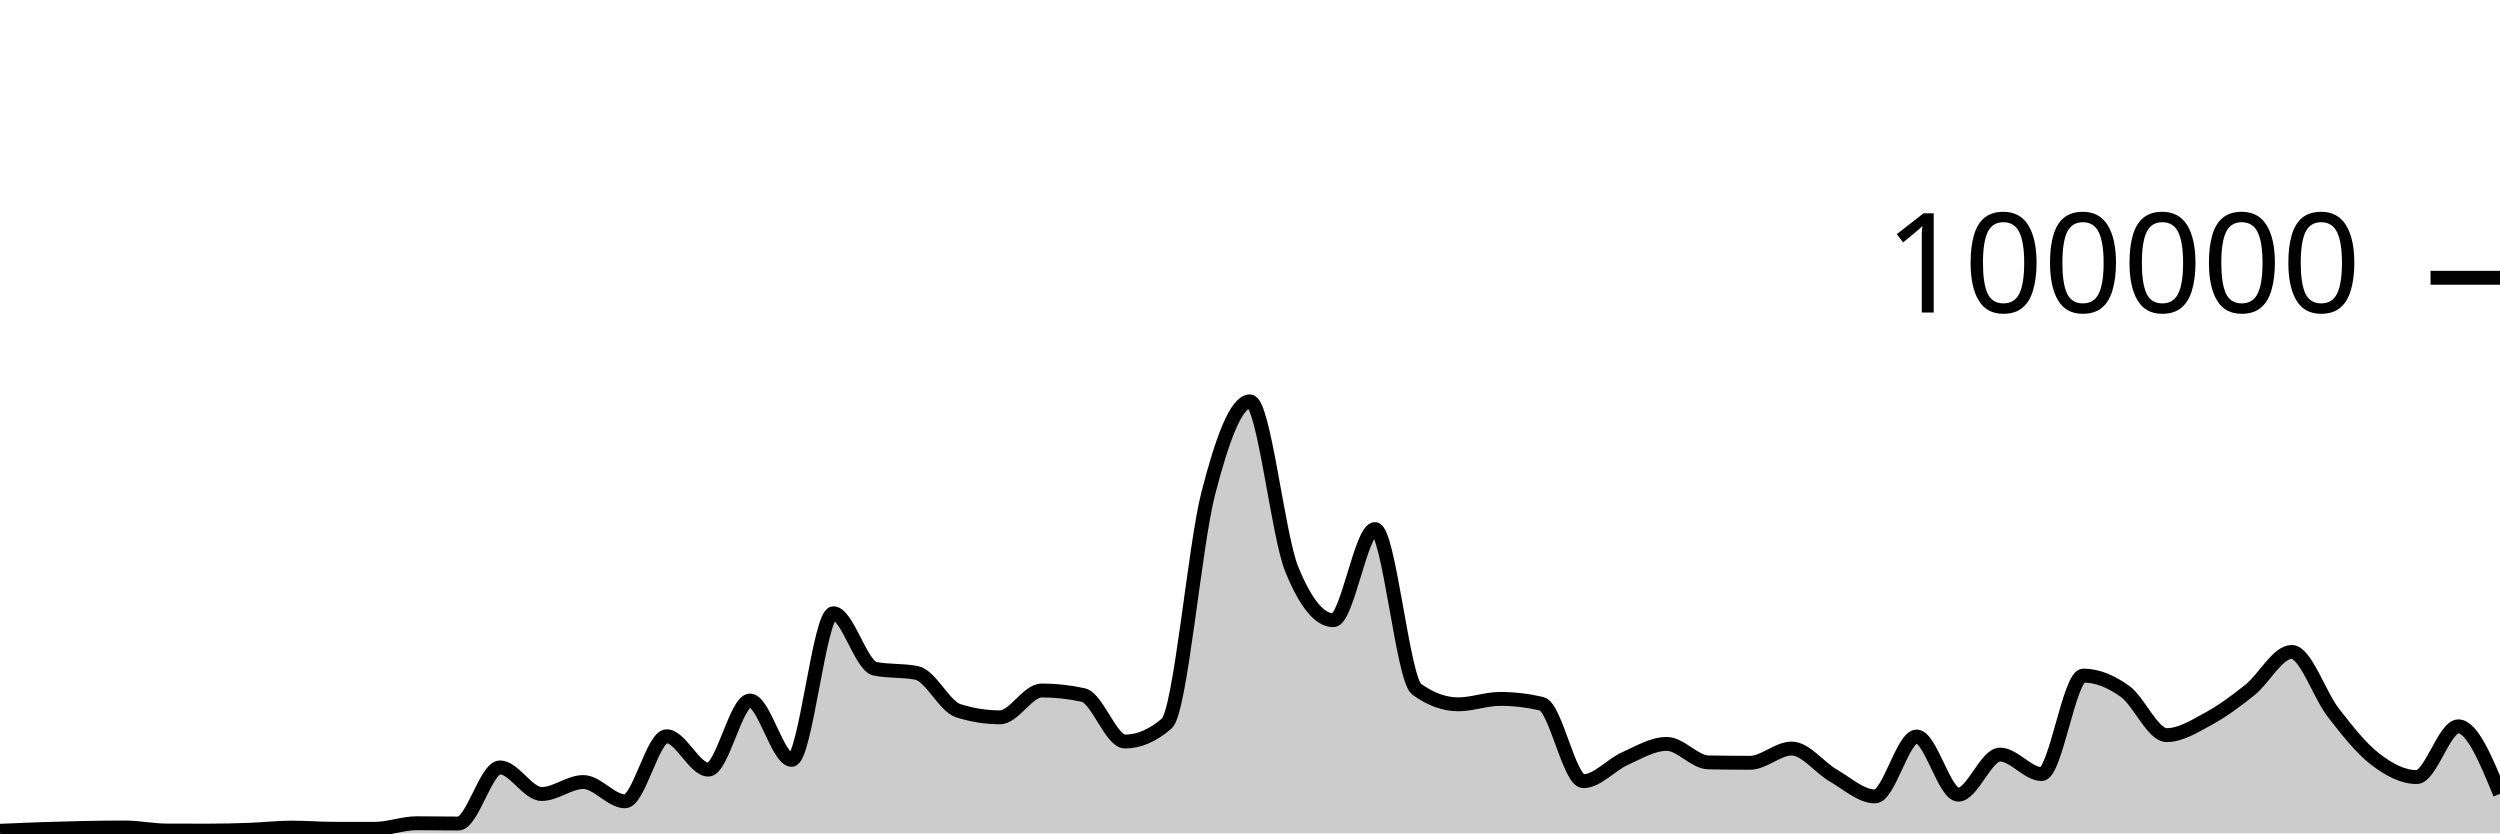
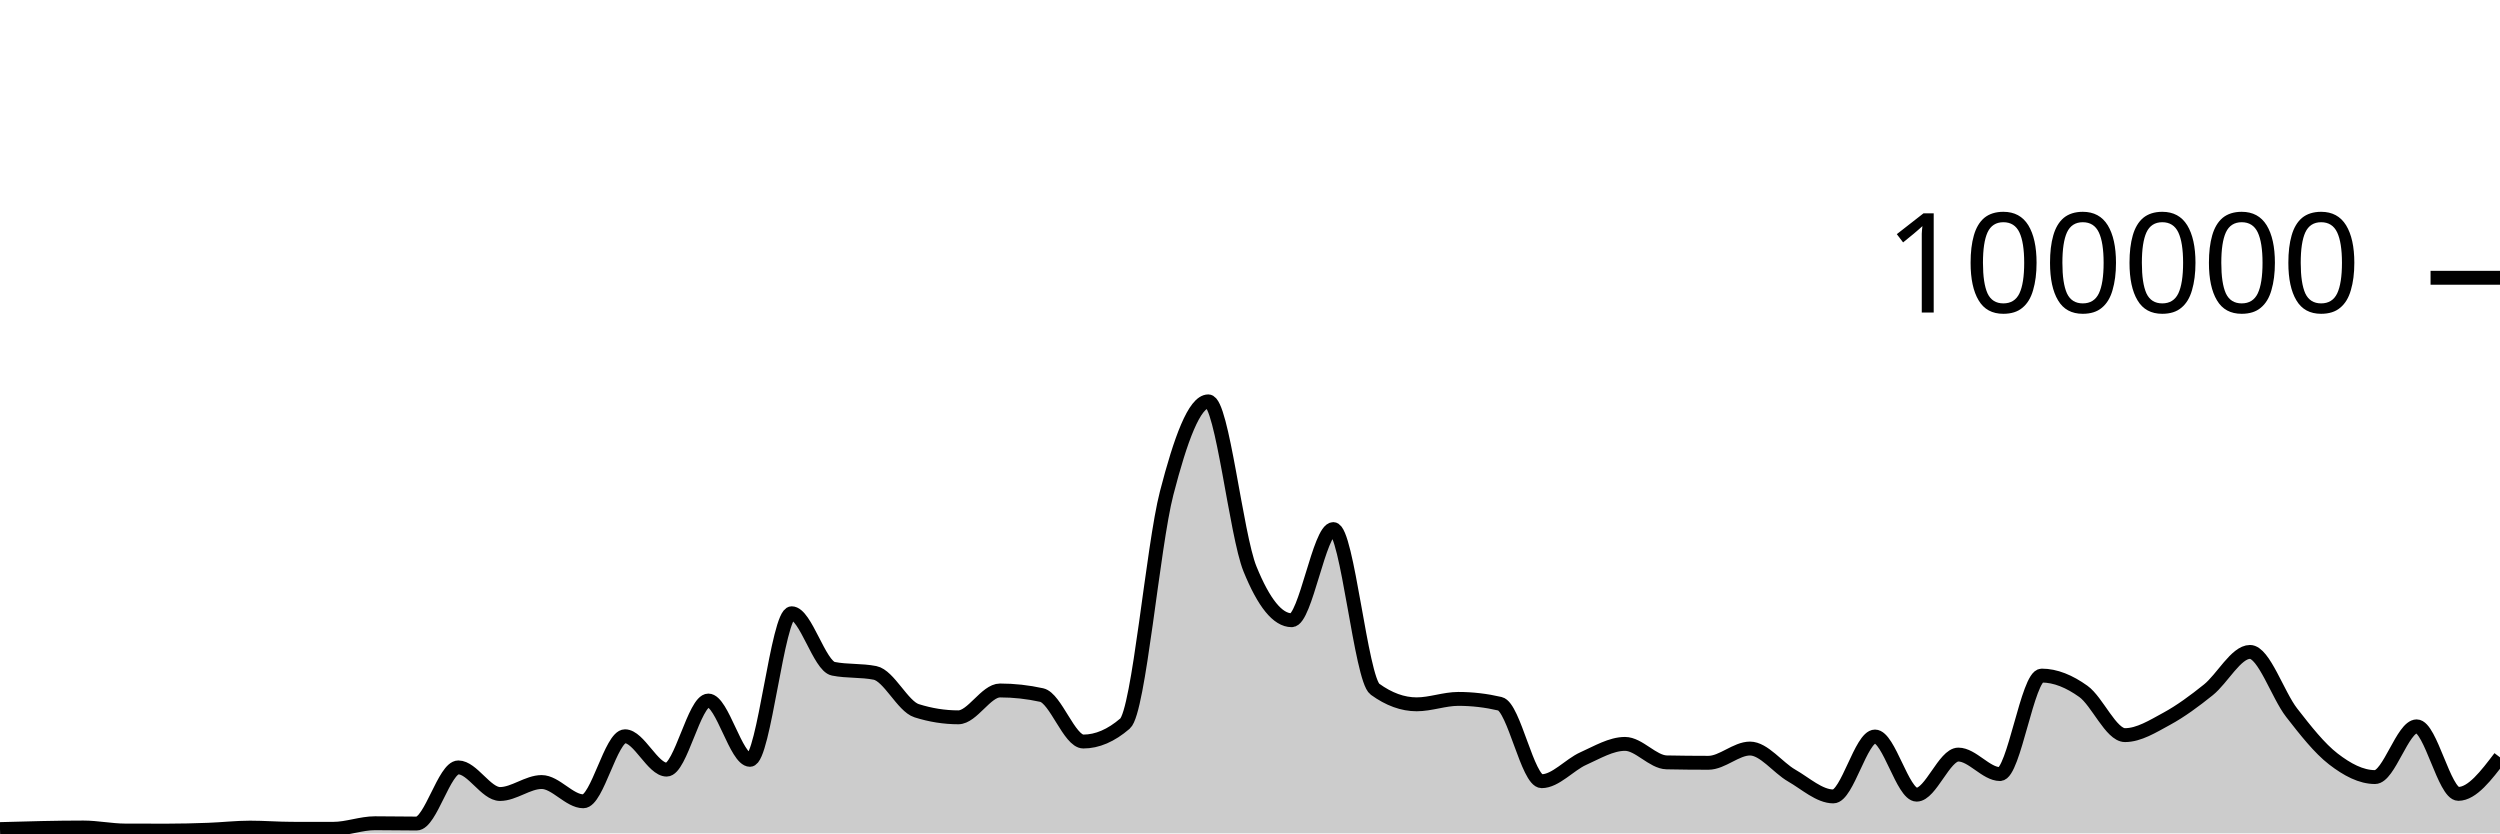
<svg xmlns="http://www.w3.org/2000/svg" viewBox="0 0 180 60">
  <g transform="translate(0,20)">
-     <path class="area" fill="rgba(0, 0, 0, 0.2)" d="M0,39.814C1,39.77,2,39.727,3,39.694C5,39.628,7,39.58,9,39.58C10,39.58,11,39.794,12,39.798C13,39.802,14,39.804,15,39.804C16,39.804,17,39.778,18,39.742C19,39.706,20,39.588,21,39.588C22,39.588,23,39.67,24,39.672C25,39.674,26,39.674,27,39.674C28,39.674,29,39.273,30,39.273C31,39.273,32,39.295,33,39.295C34,39.295,35,35.253,36,35.253C37,35.253,38,37.168,39,37.168C40,37.168,41,36.306,42,36.306C43,36.306,44,37.693,45,37.693C46,37.693,47,33.011,48,33.011C49,33.011,50,35.413,51,35.413C52,35.413,53,30.438,54,30.438C55,30.438,56,34.709,57,34.709C58,34.709,59,24.154,60,24.154C61,24.154,62,27.953,63,28.151C64,28.349,65,28.25,66,28.448C67,28.646,68,30.857,69,31.173C70,31.489,71,31.647,72,31.647C73,31.647,74,29.714,75,29.714C76,29.714,77,29.824,78,30.044C79,30.265,80,33.39,81,33.39C82,33.39,83,32.96,84,32.098C85,31.236,86,19.368,87,15.502C88,11.635,89,8.898,90,8.898C91,8.898,92,18.508,93,20.967C94,23.426,95,24.656,96,24.656C97,24.656,98,18.093,99,18.093C100,18.093,101,28.897,102,29.622C103,30.348,104,30.711,105,30.711C106,30.711,107,30.321,108,30.321C109,30.321,110,30.437,111,30.671C112,30.904,113,36.246,114,36.246C115,36.246,116,35.063,117,34.616C118,34.168,119,33.56,120,33.56C121,33.56,122,34.871,123,34.891C124,34.911,125,34.921,126,34.921C127,34.921,128,33.895,129,33.895C130,33.895,131,35.264,132,35.839C133,36.413,134,37.342,135,37.342C136,37.342,137,33.029,138,33.029C139,33.029,140,37.216,141,37.216C142,37.216,143,34.329,144,34.329C145,34.329,146,35.733,147,35.733C148,35.733,149,28.642,150,28.642C151,28.642,152,29.063,153,29.778C154,30.492,155,32.929,156,32.929C157,32.929,158,32.297,159,31.754C160,31.211,161,30.474,162,29.671C163,28.869,164,26.938,165,26.938C166,26.938,167,30.031,168,31.315C169,32.6,170,33.872,171,34.645C172,35.417,173,35.949,174,35.949C175,35.949,176,32.297,177,32.297C178,32.297,179,34.728,180,37.159L180,40C179,40,178,40,177,40C176,40,175,40,174,40C173,40,172,40,171,40C170,40,169,40,168,40C167,40,166,40,165,40C164,40,163,40,162,40C161,40,160,40,159,40C158,40,157,40,156,40C155,40,154,40,153,40C152,40,151,40,150,40C149,40,148,40,147,40C146,40,145,40,144,40C143,40,142,40,141,40C140,40,139,40,138,40C137,40,136,40,135,40C134,40,133,40,132,40C131,40,130,40,129,40C128,40,127,40,126,40C125,40,124,40,123,40C122,40,121,40,120,40C119,40,118,40,117,40C116,40,115,40,114,40C113,40,112,40,111,40C110,40,109,40,108,40C107,40,106,40,105,40C104,40,103,40,102,40C101,40,100,40,99,40C98,40,97,40,96,40C95,40,94,40,93,40C92,40,91,40,90,40C89,40,88,40,87,40C86,40,85,40,84,40C83,40,82,40,81,40C80,40,79,40,78,40C77,40,76,40,75,40C74,40,73,40,72,40C71,40,70,40,69,40C68,40,67,40,66,40C65,40,64,40,63,40C62,40,61,40,60,40C59,40,58,40,57,40C56,40,55,40,54,40C53,40,52,40,51,40C50,40,49,40,48,40C47,40,46,40,45,40C44,40,43,40,42,40C41,40,40,40,39,40C38,40,37,40,36,40C35,40,34,40,33,40C32,40,31,40,30,40C29,40,28,40,27,40C26,40,25,40,24,40C23,40,22,40,21,40C20,40,19,40,18,40C17,40,16,40,15,40C14,40,13,40,12,40C11,40,10,40,9,40C7,40,5,40,3,40C2,40,1,40,0,40Z" />
-     <path class="line" stroke="black" fill="none" d="M0,39.814C1,39.77,2,39.727,3,39.694C5,39.628,7,39.58,9,39.58C10,39.58,11,39.794,12,39.798C13,39.802,14,39.804,15,39.804C16,39.804,17,39.778,18,39.742C19,39.706,20,39.588,21,39.588C22,39.588,23,39.67,24,39.672C25,39.674,26,39.674,27,39.674C28,39.674,29,39.273,30,39.273C31,39.273,32,39.295,33,39.295C34,39.295,35,35.253,36,35.253C37,35.253,38,37.168,39,37.168C40,37.168,41,36.306,42,36.306C43,36.306,44,37.693,45,37.693C46,37.693,47,33.011,48,33.011C49,33.011,50,35.413,51,35.413C52,35.413,53,30.438,54,30.438C55,30.438,56,34.709,57,34.709C58,34.709,59,24.154,60,24.154C61,24.154,62,27.953,63,28.151C64,28.349,65,28.25,66,28.448C67,28.646,68,30.857,69,31.173C70,31.489,71,31.647,72,31.647C73,31.647,74,29.714,75,29.714C76,29.714,77,29.824,78,30.044C79,30.265,80,33.39,81,33.39C82,33.39,83,32.96,84,32.098C85,31.236,86,19.368,87,15.502C88,11.635,89,8.898,90,8.898C91,8.898,92,18.508,93,20.967C94,23.426,95,24.656,96,24.656C97,24.656,98,18.093,99,18.093C100,18.093,101,28.897,102,29.622C103,30.348,104,30.711,105,30.711C106,30.711,107,30.321,108,30.321C109,30.321,110,30.437,111,30.671C112,30.904,113,36.246,114,36.246C115,36.246,116,35.063,117,34.616C118,34.168,119,33.56,120,33.56C121,33.56,122,34.871,123,34.891C124,34.911,125,34.921,126,34.921C127,34.921,128,33.895,129,33.895C130,33.895,131,35.264,132,35.839C133,36.413,134,37.342,135,37.342C136,37.342,137,33.029,138,33.029C139,33.029,140,37.216,141,37.216C142,37.216,143,34.329,144,34.329C145,34.329,146,35.733,147,35.733C148,35.733,149,28.642,150,28.642C151,28.642,152,29.063,153,29.778C154,30.492,155,32.929,156,32.929C157,32.929,158,32.297,159,31.754C160,31.211,161,30.474,162,29.671C163,28.869,164,26.938,165,26.938C166,26.938,167,30.031,168,31.315C169,32.6,170,33.872,171,34.645C172,35.417,173,35.949,174,35.949C175,35.949,176,32.297,177,32.297C178,32.297,179,34.728,180,37.159" />
+     <path class="area" fill="rgba(0, 0, 0, 0.2)" d="M0,39.694C2,39.637,4,39.58,6,39.58C7,39.58,8,39.794,9,39.798C10,39.802,11,39.804,12,39.804C13,39.804,14,39.778,15,39.742C16,39.706,17,39.588,18,39.588C19,39.588,20,39.67,21,39.672C22,39.674,23,39.674,24,39.674C25,39.674,26,39.273,27,39.273C28,39.273,29,39.295,30,39.295C31,39.295,32,35.253,33,35.253C34,35.253,35,37.168,36,37.168C37,37.168,38,36.306,39,36.306C40,36.306,41,37.693,42,37.693C43,37.693,44,33.011,45,33.011C46,33.011,47,35.413,48,35.413C49,35.413,50,30.438,51,30.438C52,30.438,53,34.709,54,34.709C55,34.709,56,24.154,57,24.154C58,24.154,59,27.953,60,28.151C61,28.349,62,28.25,63,28.448C64,28.646,65,30.857,66,31.173C67,31.489,68,31.647,69,31.647C70,31.647,71,29.714,72,29.714C73,29.714,74,29.824,75,30.044C76,30.265,77,33.39,78,33.39C79,33.39,80,32.96,81,32.098C82,31.236,83,19.368,84,15.502C85,11.635,86,8.898,87,8.898C88,8.898,89,18.508,90,20.967C91,23.426,92,24.656,93,24.656C94,24.656,95,18.093,96,18.093C97,18.093,98,28.897,99,29.622C100,30.348,101,30.711,102,30.711C103,30.711,104,30.321,105,30.321C106,30.321,107,30.437,108,30.671C109,30.904,110,36.246,111,36.246C112,36.246,113,35.063,114,34.616C115,34.168,116,33.56,117,33.56C118,33.56,119,34.871,120,34.891C121,34.911,122,34.921,123,34.921C124,34.921,125,33.895,126,33.895C127,33.895,128,35.264,129,35.839C130,36.413,131,37.342,132,37.342C133,37.342,134,33.029,135,33.029C136,33.029,137,37.216,138,37.216C139,37.216,140,34.329,141,34.329C142,34.329,143,35.733,144,35.733C145,35.733,146,28.642,147,28.642C148,28.642,149,29.063,150,29.778C151,30.492,152,32.929,153,32.929C154,32.929,155,32.297,156,31.754C157,31.211,158,30.474,159,29.671C160,28.869,161,26.938,162,26.938C163,26.938,164,30.031,165,31.315C166,32.6,167,33.872,168,34.645C169,35.417,170,35.949,171,35.949C172,35.949,173,32.297,174,32.297C175,32.297,176,37.159,177,37.159C178,37.159,179,35.844,180,34.529L180,40C179,40,178,40,177,40C176,40,175,40,174,40C173,40,172,40,171,40C170,40,169,40,168,40C167,40,166,40,165,40C164,40,163,40,162,40C161,40,160,40,159,40C158,40,157,40,156,40C155,40,154,40,153,40C152,40,151,40,150,40C149,40,148,40,147,40C146,40,145,40,144,40C143,40,142,40,141,40C140,40,139,40,138,40C137,40,136,40,135,40C134,40,133,40,132,40C131,40,130,40,129,40C128,40,127,40,126,40C125,40,124,40,123,40C122,40,121,40,120,40C119,40,118,40,117,40C116,40,115,40,114,40C113,40,112,40,111,40C110,40,109,40,108,40C107,40,106,40,105,40C104,40,103,40,102,40C101,40,100,40,99,40C98,40,97,40,96,40C95,40,94,40,93,40C92,40,91,40,90,40C89,40,88,40,87,40C86,40,85,40,84,40C83,40,82,40,81,40C80,40,79,40,78,40C77,40,76,40,75,40C74,40,73,40,72,40C71,40,70,40,69,40C68,40,67,40,66,40C65,40,64,40,63,40C62,40,61,40,60,40C59,40,58,40,57,40C56,40,55,40,54,40C53,40,52,40,51,40C50,40,49,40,48,40C47,40,46,40,45,40C44,40,43,40,42,40C41,40,40,40,39,40C38,40,37,40,36,40C35,40,34,40,33,40C32,40,31,40,30,40C29,40,28,40,27,40C26,40,25,40,24,40C23,40,22,40,21,40C20,40,19,40,18,40C17,40,16,40,15,40C14,40,13,40,12,40C11,40,10,40,9,40C8,40,7,40,6,40C4,40,2,40,0,40Z" />
+     <path class="line" stroke="black" fill="none" d="M0,39.694C2,39.637,4,39.58,6,39.58C7,39.58,8,39.794,9,39.798C10,39.802,11,39.804,12,39.804C13,39.804,14,39.778,15,39.742C16,39.706,17,39.588,18,39.588C19,39.588,20,39.67,21,39.672C22,39.674,23,39.674,24,39.674C25,39.674,26,39.273,27,39.273C28,39.273,29,39.295,30,39.295C31,39.295,32,35.253,33,35.253C34,35.253,35,37.168,36,37.168C37,37.168,38,36.306,39,36.306C40,36.306,41,37.693,42,37.693C43,37.693,44,33.011,45,33.011C46,33.011,47,35.413,48,35.413C49,35.413,50,30.438,51,30.438C52,30.438,53,34.709,54,34.709C55,34.709,56,24.154,57,24.154C58,24.154,59,27.953,60,28.151C61,28.349,62,28.25,63,28.448C64,28.646,65,30.857,66,31.173C67,31.489,68,31.647,69,31.647C70,31.647,71,29.714,72,29.714C73,29.714,74,29.824,75,30.044C76,30.265,77,33.39,78,33.39C79,33.39,80,32.96,81,32.098C82,31.236,83,19.368,84,15.502C85,11.635,86,8.898,87,8.898C88,8.898,89,18.508,90,20.967C91,23.426,92,24.656,93,24.656C94,24.656,95,18.093,96,18.093C97,18.093,98,28.897,99,29.622C100,30.348,101,30.711,102,30.711C103,30.711,104,30.321,105,30.321C106,30.321,107,30.437,108,30.671C109,30.904,110,36.246,111,36.246C112,36.246,113,35.063,114,34.616C115,34.168,116,33.56,117,33.56C118,33.56,119,34.871,120,34.891C121,34.911,122,34.921,123,34.921C124,34.921,125,33.895,126,33.895C127,33.895,128,35.264,129,35.839C130,36.413,131,37.342,132,37.342C133,37.342,134,33.029,135,33.029C136,33.029,137,37.216,138,37.216C139,37.216,140,34.329,141,34.329C142,34.329,143,35.733,144,35.733C145,35.733,146,28.642,147,28.642C148,28.642,149,29.063,150,29.778C151,30.492,152,32.929,153,32.929C154,32.929,155,32.297,156,31.754C157,31.211,158,30.474,159,29.671C160,28.869,161,26.938,162,26.938C163,26.938,164,30.031,165,31.315C166,32.6,167,33.872,168,34.645C169,35.417,170,35.949,171,35.949C172,35.949,173,32.297,174,32.297C175,32.297,176,37.159,177,37.159C178,37.159,179,35.844,180,34.529" />
    <path class="axis-ceiling" stroke-width="1" stroke="black" fill="none" d="M175,0L180,0" />
    <text class="axis-ceiling-label" font-family="sans-serif" text-anchor="end" font-size="10px" x="170" y="2.5">100000</text>
  </g>
</svg>
